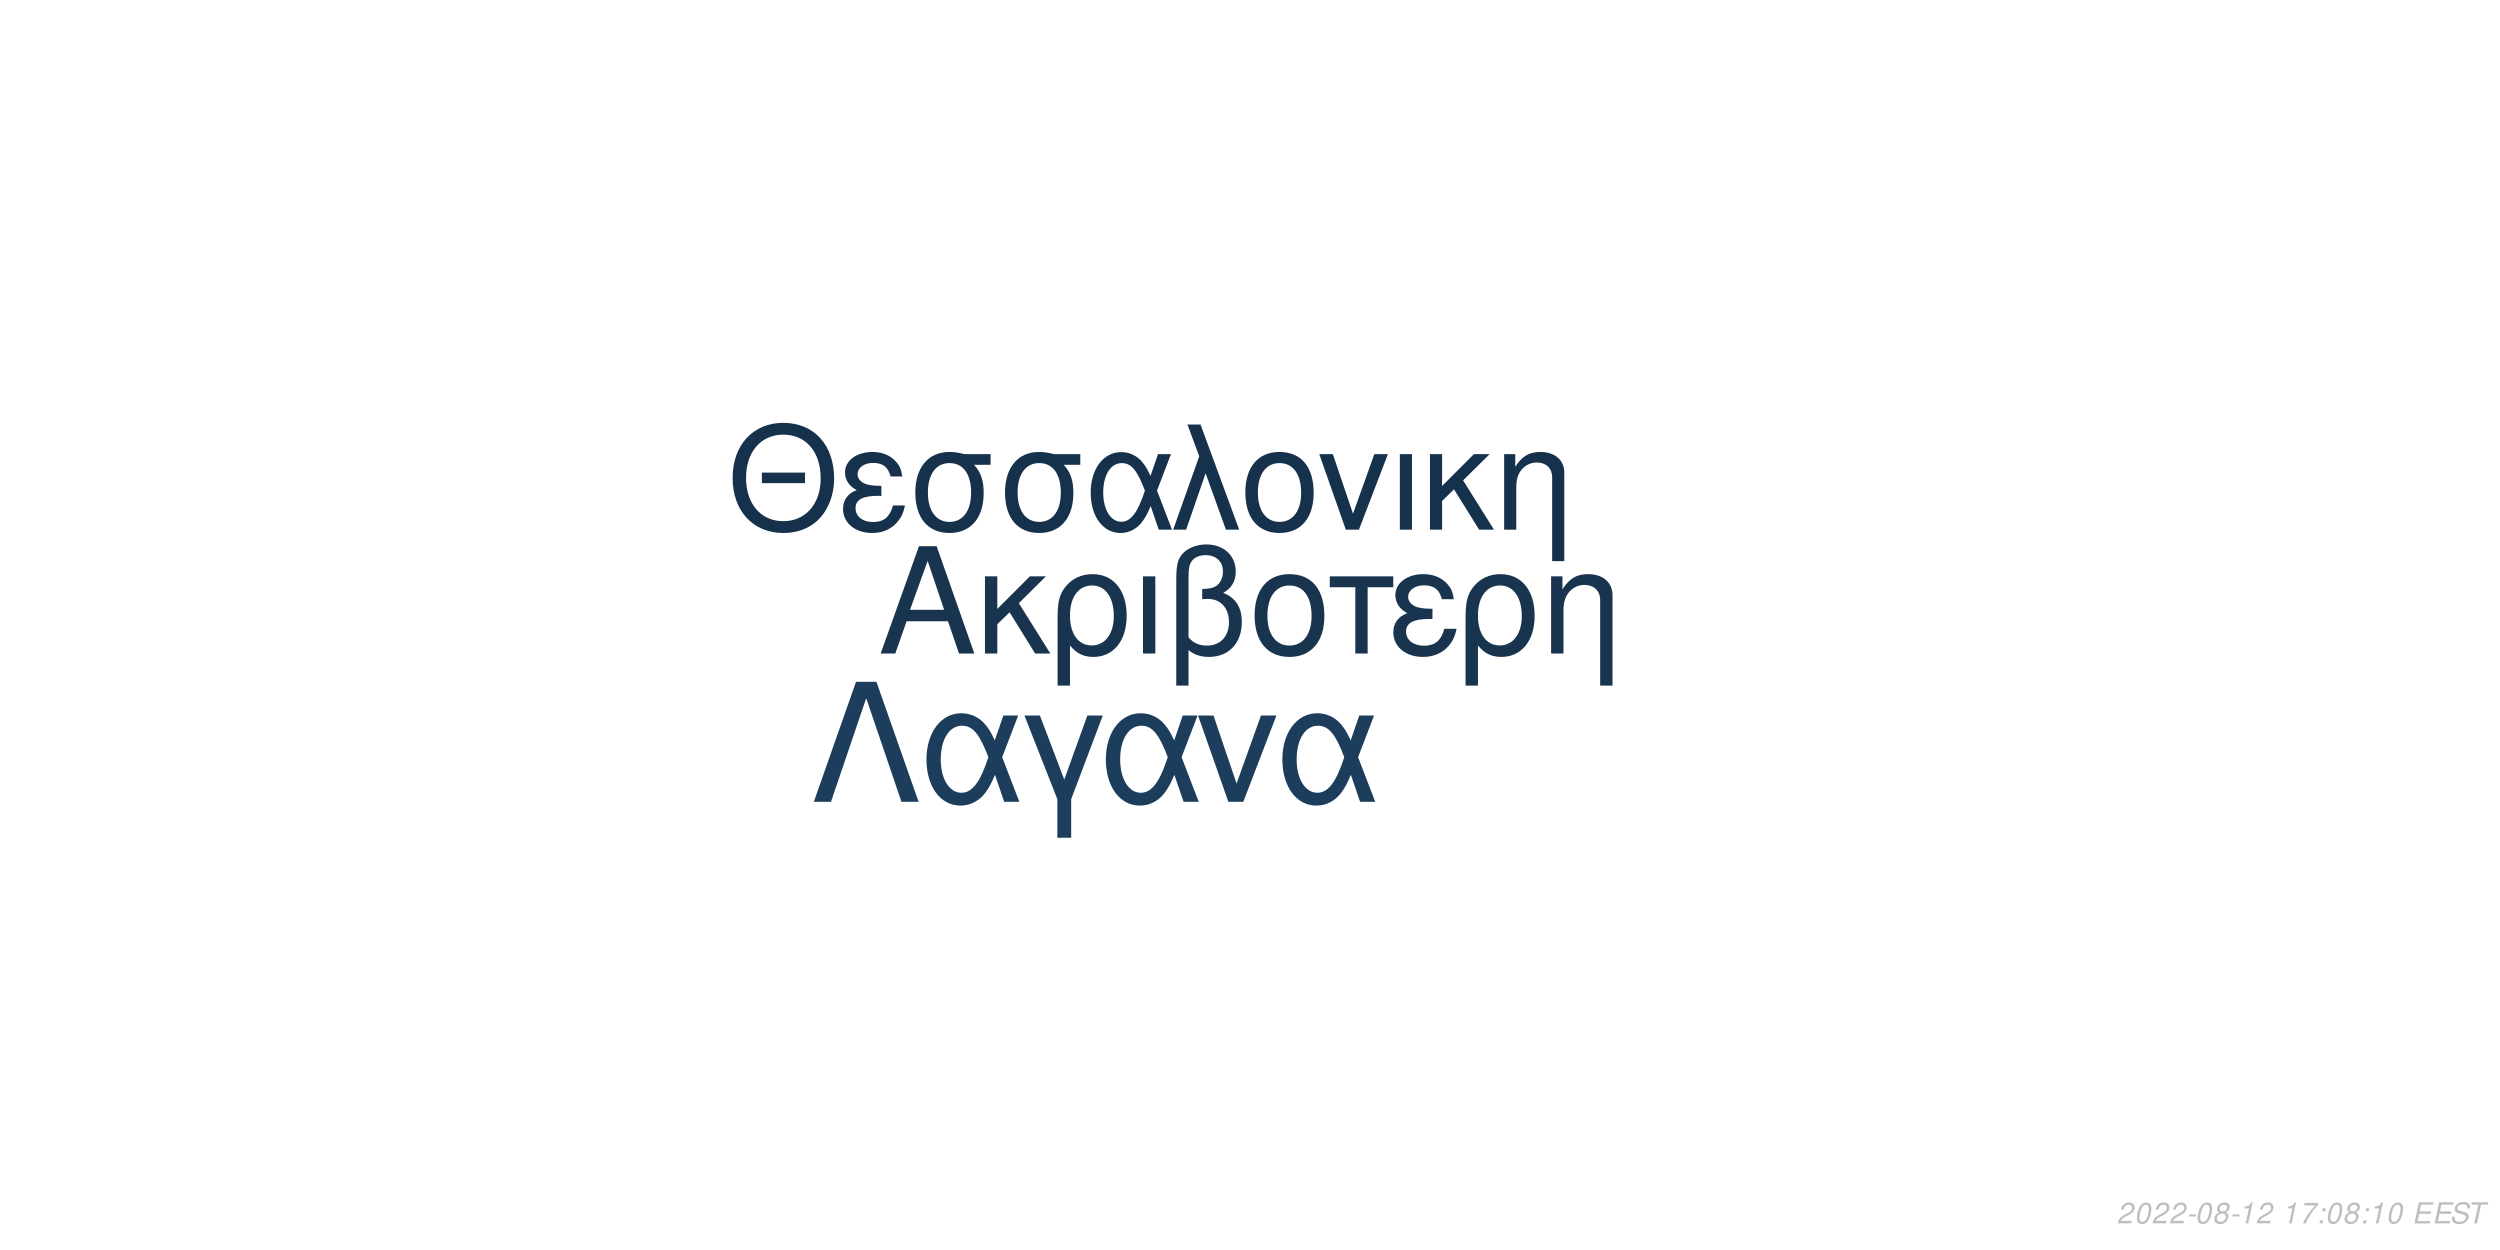
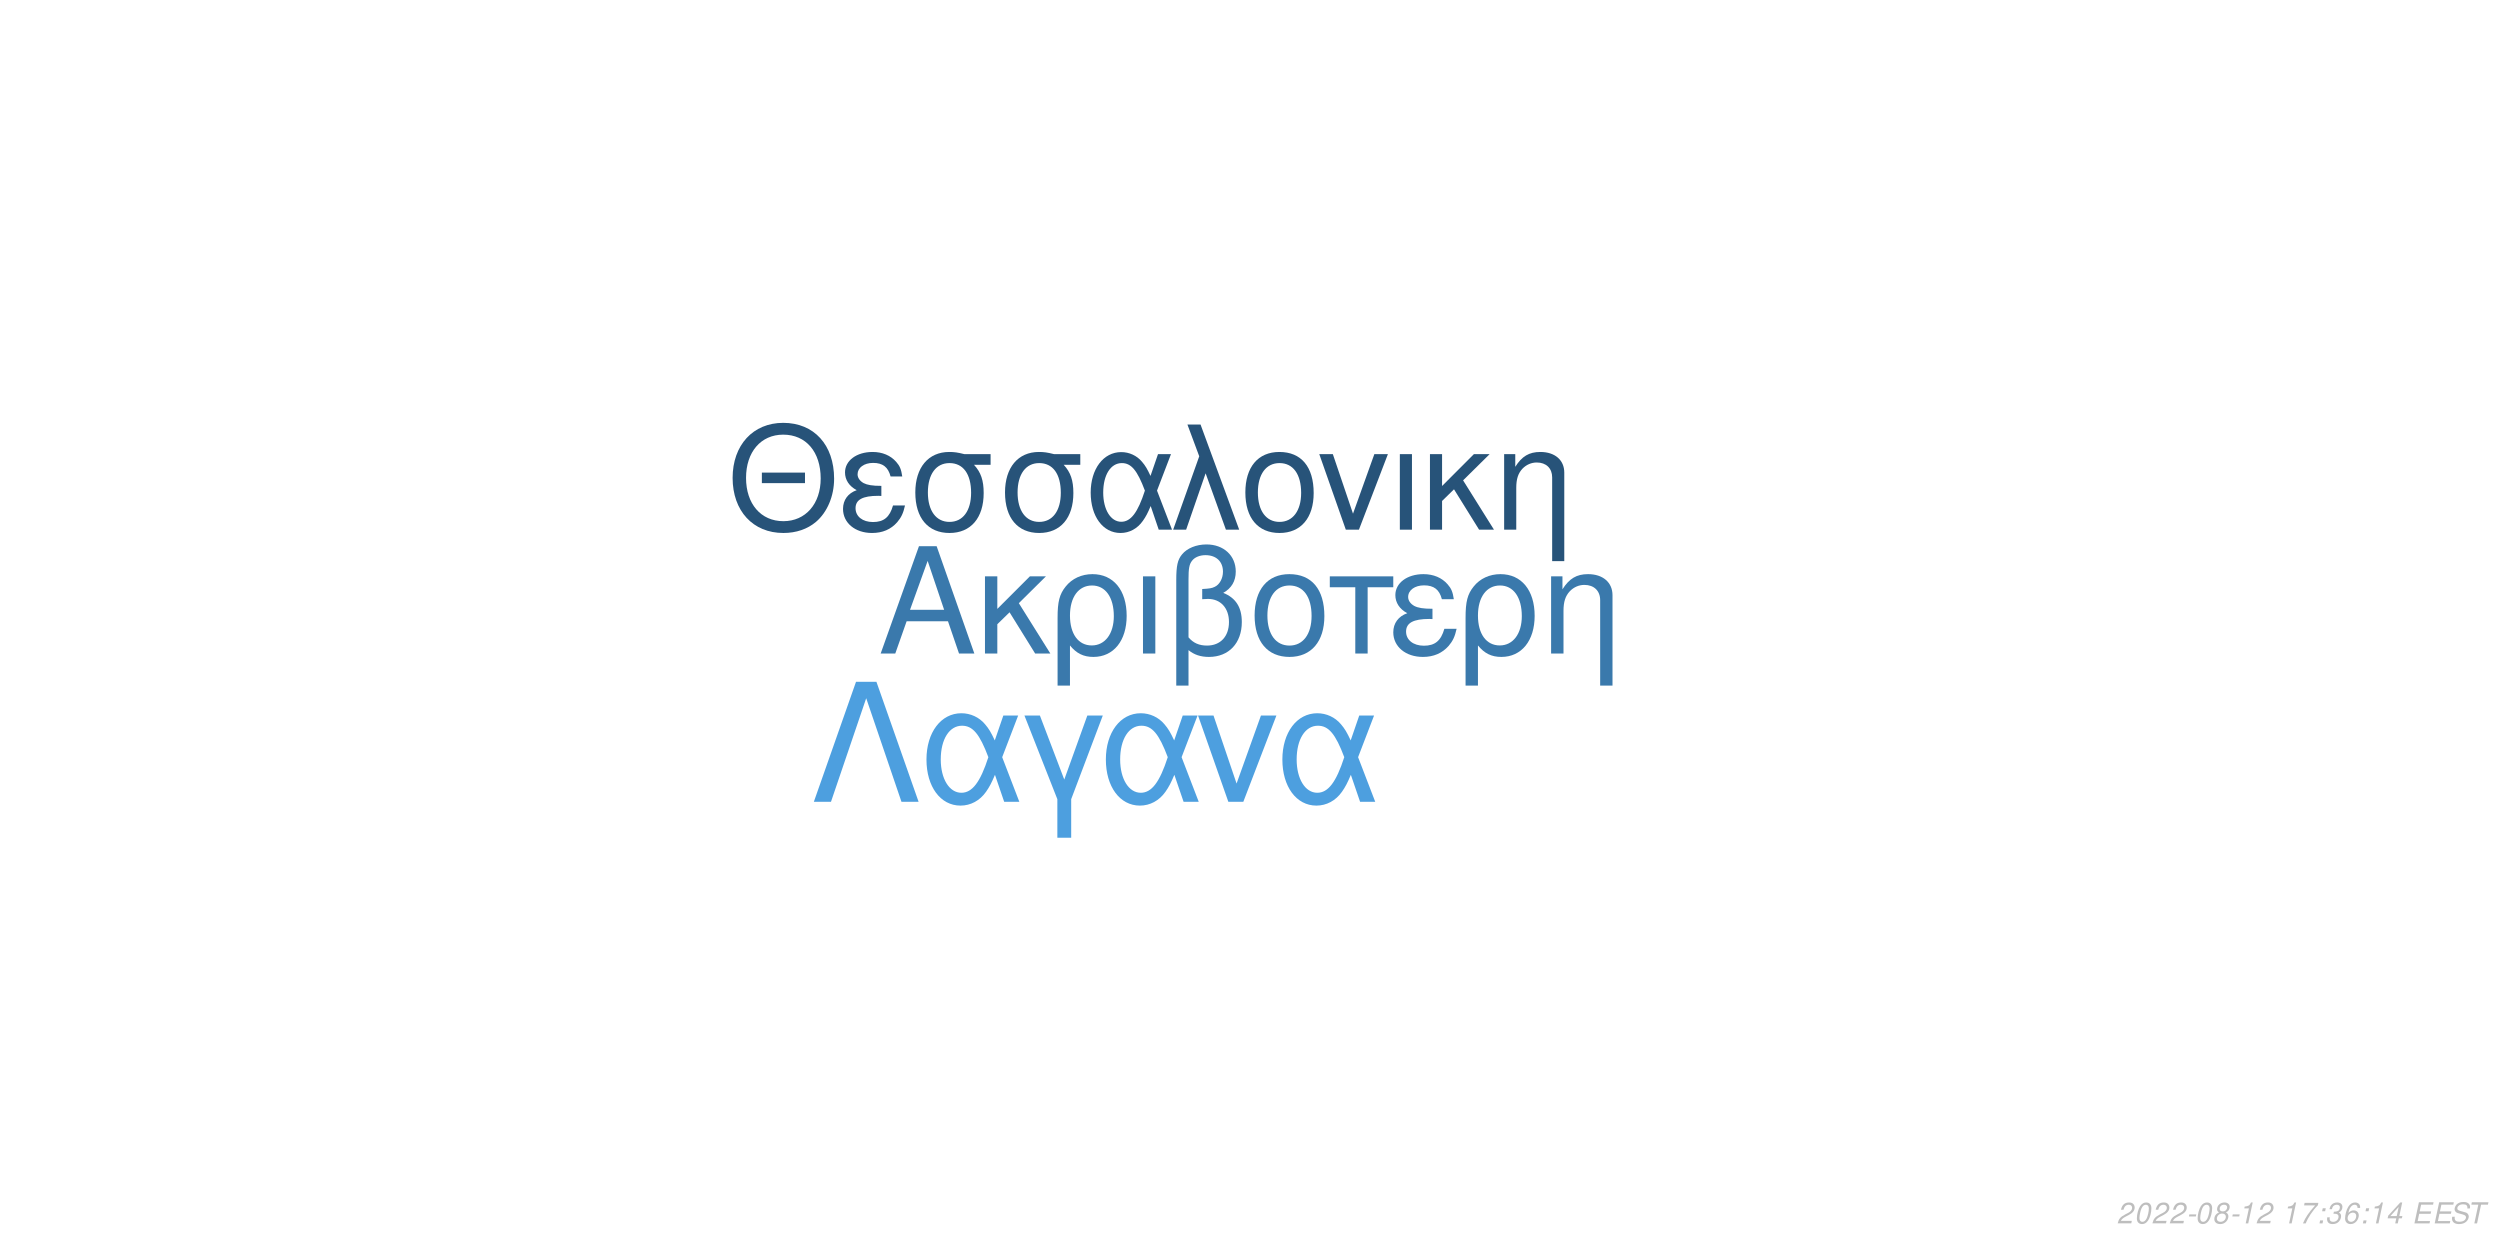
<svg xmlns="http://www.w3.org/2000/svg" xmlns:xlink="http://www.w3.org/1999/xlink" width="864pt" height="432pt" viewBox="0 0 864 432" version="1.1">
  <defs>
    <g>
      <symbol overflow="visible" id="glyph0-0">
        <path style="stroke:none;" d="" />
      </symbol>
      <symbol overflow="visible" id="glyph0-1">
        <path style="stroke:none;" d="M 24.125 -11.141 L 27.938 0 L 33.234 0 L 20.203 -37.094 L 14.094 -37.094 L 0.859 0 L 5.906 0 L 9.828 -11.141 Z M 22.797 -15.109 L 11 -15.109 L 17.094 -32.016 Z M 22.797 -15.109 " />
      </symbol>
      <symbol overflow="visible" id="glyph0-2">
        <path style="stroke:none;" d="M 7.172 -15.422 L 7.172 -26.672 L 2.906 -26.672 L 2.906 0 L 7.172 0 L 7.172 -10.125 L 11.406 -14.25 L 20.25 0 L 25.5 0 L 14.609 -17.406 L 23.969 -26.672 L 18.422 -26.672 Z M 7.172 -15.422 " />
      </symbol>
      <symbol overflow="visible" id="glyph0-3">
        <path style="stroke:none;" d="M 3 11.094 L 7.281 11.094 L 7.281 -2.797 C 9.516 -0.047 11.953 1.172 15.375 1.172 C 22.344 1.172 26.875 -4.422 26.875 -13.031 C 26.875 -21.891 22.297 -27.438 15.062 -27.438 C 11.297 -27.438 7.984 -25.906 5.797 -23.156 C 3.672 -20.516 3 -17.969 3 -12.359 Z M 14.906 -23.516 C 19.547 -23.516 22.438 -19.438 22.438 -12.922 C 22.438 -6.812 19.391 -2.797 14.812 -2.797 C 10.172 -2.797 7.281 -6.766 7.281 -13.125 C 7.281 -19.484 10.234 -23.516 14.906 -23.516 Z M 14.906 -23.516 " />
      </symbol>
      <symbol overflow="visible" id="glyph0-4">
        <path style="stroke:none;" d="M 3.516 0 L 7.781 0 L 7.781 -26.672 L 3.516 -26.672 Z M 3.516 0 " />
      </symbol>
      <symbol overflow="visible" id="glyph0-5">
        <path style="stroke:none;" d="M 4.016 11.094 L 8.25 11.094 L 8.25 -1.172 C 10.172 0.406 12.422 1.172 15.312 1.172 C 22.188 1.172 26.672 -3.609 26.672 -10.891 C 26.672 -15.984 24.578 -19.234 20.25 -20.969 C 23.109 -22.547 24.578 -25.031 24.578 -28.344 C 24.578 -33.844 20.406 -37.703 14.453 -37.703 C 10.938 -37.703 7.734 -36.391 6 -34.25 C 4.484 -32.422 4.016 -30.328 4.016 -25.391 Z M 8.25 -25.656 C 8.25 -29.359 8.5 -30.844 9.469 -32.062 C 10.375 -33.281 12.156 -34 14.094 -34 C 17.812 -34 20.156 -31.812 20.156 -28.297 C 20.156 -25.953 18.984 -23.812 17.297 -23.047 C 16.281 -22.547 15.469 -22.438 12.984 -22.297 L 12.984 -18.781 C 13.734 -18.828 14.344 -18.875 14.969 -18.875 C 19.344 -18.875 22.234 -15.719 22.234 -10.891 C 22.234 -5.906 19.281 -2.75 14.656 -2.75 C 11.953 -2.75 9.922 -3.609 8.25 -5.594 Z M 8.25 -25.656 " />
      </symbol>
      <symbol overflow="visible" id="glyph0-6">
        <path style="stroke:none;" d="M 14.094 -27.438 C 6.562 -27.438 2.094 -22.094 2.094 -13.125 C 2.094 -4.125 6.562 1.172 14.141 1.172 C 21.672 1.172 26.203 -4.172 26.203 -12.922 C 26.203 -22.188 21.828 -27.438 14.094 -27.438 Z M 14.141 -23.516 C 18.938 -23.516 21.781 -19.594 21.781 -12.984 C 21.781 -6.672 18.828 -2.75 14.141 -2.75 C 9.422 -2.75 6.516 -6.672 6.516 -13.125 C 6.516 -19.594 9.422 -23.516 14.141 -23.516 Z M 14.141 -23.516 " />
      </symbol>
      <symbol overflow="visible" id="glyph0-7">
        <path style="stroke:none;" d="M 7.891 0 L 12.156 0 L 12.156 -22.906 L 21.016 -22.906 L 21.016 -26.672 L -0.922 -26.672 L -0.922 -22.906 L 7.891 -22.906 Z M 7.891 0 " />
      </symbol>
      <symbol overflow="visible" id="glyph0-8">
        <path style="stroke:none;" d="M 14.562 -15.469 C 11.344 -15.469 9.562 -15.781 8.297 -16.438 C 6.922 -17.203 6.156 -18.328 6.156 -19.547 C 6.156 -21.891 8.453 -23.562 11.656 -23.562 C 15.062 -23.562 16.953 -22.094 17.812 -18.781 L 21.938 -18.781 C 21.578 -21.266 21.062 -22.5 19.797 -23.922 C 17.812 -26.203 14.906 -27.438 11.453 -27.438 C 5.797 -27.438 1.734 -24.375 1.734 -20.203 C 1.734 -17.609 3.156 -15.375 5.859 -13.938 C 2.797 -12.875 1.016 -10.484 1.016 -7.328 C 1.016 -2.391 5.297 1.172 11.25 1.172 C 14.969 1.172 17.906 -0.109 20.156 -2.641 C 21.578 -4.328 22.297 -5.797 22.906 -8.547 L 18.672 -8.547 C 17.5 -4.422 15.422 -2.703 11.609 -2.703 C 7.938 -2.703 5.438 -4.688 5.438 -7.578 C 5.438 -10.578 7.938 -11.953 13.484 -11.953 C 13.641 -11.953 14.094 -11.953 14.562 -11.906 Z M 14.562 -15.469 " />
      </symbol>
      <symbol overflow="visible" id="glyph0-9">
        <path style="stroke:none;" d="M 3.562 -26.672 L 3.562 0 L 7.844 0 L 7.844 -14.703 C 7.844 -17.906 8.5 -19.891 10.031 -21.531 C 11.406 -22.953 13.188 -23.719 15.062 -23.719 C 18.375 -23.719 20.516 -21.672 20.516 -18.469 L 20.516 11.094 L 24.781 11.094 L 24.781 -20.156 C 24.781 -24.578 21.469 -27.438 16.328 -27.438 C 12.359 -27.438 9.828 -25.906 7.484 -22.188 L 7.484 -26.672 Z M 3.562 -26.672 " />
      </symbol>
      <symbol overflow="visible" id="glyph1-0">
        <path style="stroke:none;" d="" />
      </symbol>
      <symbol overflow="visible" id="glyph1-1">
        <path style="stroke:none;" d="M 26.859 -19.734 L 11.953 -19.734 L 11.953 -16.094 L 26.859 -16.094 Z M 19.328 -36.922 C 8.922 -36.922 1.844 -29.25 1.844 -17.891 C 1.844 -6.484 8.875 1.141 19.391 1.141 C 23.812 1.141 27.703 -0.203 30.641 -2.688 C 34.578 -6.031 36.922 -11.656 36.922 -17.594 C 36.922 -29.297 30 -36.922 19.328 -36.922 Z M 19.328 -32.844 C 27.203 -32.844 32.281 -26.906 32.281 -17.688 C 32.281 -8.922 27.062 -2.938 19.391 -2.938 C 11.609 -2.938 6.484 -8.922 6.484 -17.891 C 6.484 -26.859 11.609 -32.844 19.328 -32.844 Z M 19.328 -32.844 " />
      </symbol>
      <symbol overflow="visible" id="glyph1-2">
        <path style="stroke:none;" d="M 14.25 -15.141 C 11.109 -15.141 9.375 -15.453 8.125 -16.094 C 6.781 -16.844 6.031 -17.938 6.031 -19.141 C 6.031 -21.422 8.266 -23.078 11.406 -23.078 C 14.75 -23.078 16.594 -21.625 17.438 -18.391 L 21.469 -18.391 C 21.125 -20.828 20.625 -22.031 19.391 -23.422 C 17.438 -25.656 14.594 -26.859 11.219 -26.859 C 5.688 -26.859 1.688 -23.875 1.688 -19.781 C 1.688 -17.234 3.094 -15.047 5.734 -13.656 C 2.734 -12.609 1 -10.266 1 -7.172 C 1 -2.344 5.188 1.141 11.016 1.141 C 14.656 1.141 17.547 -0.094 19.734 -2.594 C 21.125 -4.234 21.828 -5.688 22.422 -8.375 L 18.281 -8.375 C 17.141 -4.328 15.094 -2.641 11.359 -2.641 C 7.766 -2.641 5.328 -4.578 5.328 -7.422 C 5.328 -10.359 7.766 -11.703 13.203 -11.703 C 13.359 -11.703 13.797 -11.703 14.25 -11.656 Z M 14.25 -15.141 " />
      </symbol>
      <symbol overflow="visible" id="glyph1-3">
        <path style="stroke:none;" d="M 29 -26.109 L 19.938 -26.109 C 17.594 -26.703 16.438 -26.859 14.703 -26.859 C 7.469 -26.859 2.984 -21.469 2.984 -12.859 C 2.984 -4.031 7.375 1.141 14.797 1.141 C 22.172 1.141 26.609 -4.078 26.609 -12.656 C 26.609 -17.047 25.656 -19.828 23.266 -22.422 L 29 -22.422 Z M 14.797 -23.016 C 19.531 -23.016 22.266 -19.234 22.266 -12.75 C 22.266 -6.531 19.438 -2.688 14.797 -2.688 C 10.172 -2.688 7.328 -6.531 7.328 -12.859 C 7.328 -19.188 10.172 -23.016 14.797 -23.016 Z M 14.797 -23.016 " />
      </symbol>
      <symbol overflow="visible" id="glyph1-4">
        <path style="stroke:none;" d="M 29.344 -26.109 L 24.859 -26.109 L 22.266 -18.578 C 21.125 -21.031 20.484 -22.125 19.328 -23.469 C 17.547 -25.609 14.906 -26.812 12.156 -26.812 C 5.984 -26.812 1.594 -20.984 1.594 -12.812 C 1.594 -4.578 5.828 1.141 11.906 1.141 C 14.953 1.141 17.734 -0.344 19.625 -3.047 C 20.672 -4.531 21.281 -5.688 22.328 -8.172 L 25.109 0 L 29.703 0 L 24.516 -13.5 Z M 20.328 -13.5 C 17.891 -5.922 15.453 -2.734 12.156 -2.734 C 8.516 -2.734 5.922 -6.922 5.922 -12.812 C 5.922 -18.938 8.516 -23.016 12.359 -23.016 C 15.594 -23.016 17.688 -20.531 20.328 -13.5 Z M 20.328 -13.5 " />
      </symbol>
      <symbol overflow="visible" id="glyph1-5">
        <path style="stroke:none;" d="M 1.094 0 L 5.578 0 L 12.312 -19.484 L 19.328 0 L 23.922 0 L 10.562 -36.328 L 6.031 -36.328 L 10.109 -25.359 Z M 1.094 0 " />
      </symbol>
      <symbol overflow="visible" id="glyph1-6">
        <path style="stroke:none;" d="M 13.797 -26.859 C 6.422 -26.859 2.047 -21.625 2.047 -12.859 C 2.047 -4.031 6.422 1.141 13.859 1.141 C 21.234 1.141 25.656 -4.078 25.656 -12.656 C 25.656 -21.719 21.375 -26.859 13.797 -26.859 Z M 13.859 -23.016 C 18.531 -23.016 21.328 -19.188 21.328 -12.703 C 21.328 -6.531 18.438 -2.688 13.859 -2.688 C 9.219 -2.688 6.375 -6.531 6.375 -12.859 C 6.375 -19.188 9.219 -23.016 13.859 -23.016 Z M 13.859 -23.016 " />
      </symbol>
      <symbol overflow="visible" id="glyph1-7">
        <path style="stroke:none;" d="M 14.297 0 L 24.312 -26.109 L 19.625 -26.109 L 12.25 -5.531 L 5.281 -26.109 L 0.594 -26.109 L 9.766 0 Z M 14.297 0 " />
      </symbol>
      <symbol overflow="visible" id="glyph1-8">
        <path style="stroke:none;" d="M 3.438 0 L 7.625 0 L 7.625 -26.109 L 3.438 -26.109 Z M 3.438 0 " />
      </symbol>
      <symbol overflow="visible" id="glyph1-9">
        <path style="stroke:none;" d="M 7.031 -15.094 L 7.031 -26.109 L 2.844 -26.109 L 2.844 0 L 7.031 0 L 7.031 -9.922 L 11.156 -13.953 L 19.828 0 L 24.969 0 L 14.297 -17.047 L 23.469 -26.109 L 18.031 -26.109 Z M 7.031 -15.094 " />
      </symbol>
      <symbol overflow="visible" id="glyph1-10">
        <path style="stroke:none;" d="M 3.484 -26.109 L 3.484 0 L 7.672 0 L 7.672 -14.406 C 7.672 -17.547 8.328 -19.484 9.812 -21.078 C 11.156 -22.469 12.906 -23.219 14.75 -23.219 C 17.984 -23.219 20.078 -21.234 20.078 -18.094 L 20.078 10.859 L 24.266 10.859 L 24.266 -19.734 C 24.266 -24.062 21.031 -26.859 16 -26.859 C 12.109 -26.859 9.609 -25.359 7.328 -21.719 L 7.328 -26.109 Z M 3.484 -26.109 " />
      </symbol>
      <symbol overflow="visible" id="glyph2-0">
        <path style="stroke:none;" d="" />
      </symbol>
      <symbol overflow="visible" id="glyph2-1">
        <path style="stroke:none;" d="M 22.531 -41.484 L 15.484 -41.484 L 0.906 0 L 6.828 0 L 19 -35.797 L 31.188 0 L 37.109 0 Z M 22.531 -41.484 " />
      </symbol>
      <symbol overflow="visible" id="glyph2-2">
        <path style="stroke:none;" d="M 33.516 -29.812 L 28.391 -29.812 L 25.438 -21.219 C 24.125 -24.016 23.391 -25.266 22.078 -26.797 C 20.031 -29.25 17.016 -30.609 13.891 -30.609 C 6.828 -30.609 1.828 -23.953 1.828 -14.625 C 1.828 -5.234 6.656 1.312 13.594 1.312 C 17.078 1.312 20.266 -0.391 22.422 -3.469 C 23.609 -5.172 24.297 -6.484 25.5 -9.328 L 28.688 0 L 33.922 0 L 28 -15.422 Z M 23.219 -15.422 C 20.422 -6.766 17.641 -3.125 13.891 -3.125 C 9.734 -3.125 6.766 -7.906 6.766 -14.625 C 6.766 -21.625 9.734 -26.297 14.109 -26.297 C 17.812 -26.297 20.203 -23.453 23.219 -15.422 Z M 23.219 -15.422 " />
      </symbol>
      <symbol overflow="visible" id="glyph2-3">
        <path style="stroke:none;" d="M 12.062 12.406 L 16.844 12.406 L 16.844 -0.906 L 27.766 -29.812 L 22.422 -29.812 L 14.453 -7.688 L 6.031 -29.812 L 0.688 -29.812 L 12.062 -0.906 Z M 12.062 12.406 " />
      </symbol>
      <symbol overflow="visible" id="glyph2-4">
        <path style="stroke:none;" d="M 16.328 0 L 27.766 -29.812 L 22.422 -29.812 L 14 -6.312 L 6.031 -29.812 L 0.688 -29.812 L 11.156 0 Z M 16.328 0 " />
      </symbol>
      <symbol overflow="visible" id="glyph3-0">
        <path style="stroke:none;" d="" />
      </symbol>
      <symbol overflow="visible" id="glyph3-1">
        <path style="stroke:none;" d="M 5.234 -0.875 L 1.469 -0.875 C 1.641 -1.375 2.203 -1.891 3.109 -2.344 L 4.234 -2.938 C 5.562 -3.625 6.219 -4.469 6.219 -5.484 C 6.219 -5.938 6.062 -6.359 5.797 -6.656 C 5.469 -7.047 4.984 -7.234 4.312 -7.234 C 2.766 -7.234 1.891 -6.453 1.484 -4.734 L 2.375 -4.734 C 2.484 -5.188 2.609 -5.484 2.797 -5.75 C 3.094 -6.203 3.609 -6.453 4.188 -6.453 C 4.891 -6.453 5.344 -6.031 5.344 -5.375 C 5.344 -4.703 4.859 -4.094 4.016 -3.656 L 2.984 -3.125 C 1.234 -2.188 0.797 -1.656 0.344 -0.016 L 5.047 -0.016 Z M 5.234 -0.875 " />
      </symbol>
      <symbol overflow="visible" id="glyph3-2">
        <path style="stroke:none;" d="M 4.203 -7.234 C 3.375 -7.234 2.688 -6.812 2.125 -5.984 C 1.484 -5.047 0.984 -3.188 0.984 -1.734 C 0.984 -1.109 1.172 -0.562 1.484 -0.266 C 1.797 0.047 2.281 0.234 2.766 0.234 C 3.625 0.234 4.281 -0.156 4.859 -1.016 C 5.516 -1.953 6 -3.797 6 -5.266 C 6 -6.5 5.328 -7.234 4.203 -7.234 Z M 4.094 -6.453 C 4.734 -6.453 5.125 -5.984 5.125 -5.156 C 5.125 -4.203 4.781 -2.625 4.406 -1.812 C 3.984 -0.938 3.516 -0.547 2.875 -0.547 C 2.25 -0.547 1.875 -1.031 1.875 -1.828 C 1.875 -2.797 2.203 -4.344 2.594 -5.203 C 2.984 -6.047 3.453 -6.453 4.094 -6.453 Z M 4.094 -6.453 " />
      </symbol>
      <symbol overflow="visible" id="glyph3-3">
        <path style="stroke:none;" d="M 3.516 -3.125 L 1.125 -3.125 L 0.969 -2.406 L 3.359 -2.406 Z M 3.516 -3.125 " />
      </symbol>
      <symbol overflow="visible" id="glyph3-4">
        <path style="stroke:none;" d="M 4.766 -3.797 C 5.078 -3.969 5.234 -4.078 5.438 -4.234 C 5.812 -4.594 6.062 -5.172 6.062 -5.734 C 6.062 -6.625 5.344 -7.234 4.266 -7.234 C 2.812 -7.234 1.703 -6.219 1.703 -4.875 C 1.703 -4.406 1.875 -4.125 2.359 -3.812 C 1.297 -3.312 0.75 -2.516 0.75 -1.469 C 0.75 -0.438 1.547 0.234 2.812 0.234 C 3.656 0.234 4.359 -0.094 4.938 -0.734 C 5.359 -1.234 5.609 -1.859 5.609 -2.438 C 5.609 -3.047 5.312 -3.516 4.766 -3.797 Z M 4.109 -6.453 C 4.797 -6.453 5.188 -6.125 5.188 -5.578 C 5.188 -5.266 5.062 -4.922 4.859 -4.672 C 4.562 -4.312 4.188 -4.156 3.656 -4.156 C 2.984 -4.156 2.594 -4.453 2.594 -4.984 C 2.594 -5.859 3.203 -6.453 4.109 -6.453 Z M 3.453 -3.406 C 4.234 -3.406 4.734 -2.984 4.734 -2.312 C 4.734 -1.312 3.922 -0.547 2.875 -0.547 C 2.125 -0.547 1.625 -0.969 1.625 -1.625 C 1.625 -2.609 2.438 -3.406 3.453 -3.406 Z M 3.453 -3.406 " />
      </symbol>
      <symbol overflow="visible" id="glyph3-5">
        <path style="stroke:none;" d="M 3.703 -5.188 L 2.594 0 L 3.469 0 L 5.016 -7.234 L 4.438 -7.234 C 3.906 -6.156 3.688 -6.016 2.234 -5.812 L 2.109 -5.188 Z M 3.703 -5.188 " />
      </symbol>
      <symbol overflow="visible" id="glyph3-6">
        <path style="stroke:none;" d="" />
      </symbol>
      <symbol overflow="visible" id="glyph3-7">
        <path style="stroke:none;" d="M 6.703 -7.094 L 1.953 -7.094 L 1.766 -6.219 L 5.594 -6.219 C 3.344 -3.688 2.266 -2.109 1.375 0 L 2.344 0 C 3.031 -1.906 4.828 -4.594 6.547 -6.281 Z M 6.703 -7.094 " />
      </symbol>
      <symbol overflow="visible" id="glyph3-8">
        <path style="stroke:none;" d="M 2.359 -1.031 L 1.312 -1.031 L 1.094 0 L 2.141 0 Z M 3.266 -5.234 L 2.219 -5.234 L 2 -4.203 L 3.047 -4.203 Z M 3.266 -5.234 " />
      </symbol>
      <symbol overflow="visible" id="glyph3-9">
+         <path style="stroke:none;" d="M 2.922 -3.312 C 3.125 -3.344 3.234 -3.344 3.375 -3.344 C 4.203 -3.344 4.688 -3 4.688 -2.406 C 4.688 -1.312 3.906 -0.547 2.781 -0.547 C 2.047 -0.547 1.594 -0.938 1.594 -1.562 C 1.594 -1.719 1.609 -1.844 1.656 -2.094 L 0.766 -2.094 C 0.734 -1.797 0.719 -1.641 0.719 -1.469 C 0.719 -0.375 1.406 0.234 2.641 0.234 C 3.547 0.234 4.297 -0.078 4.812 -0.656 C 5.266 -1.156 5.562 -1.875 5.562 -2.547 C 5.562 -3.125 5.344 -3.453 4.797 -3.734 C 5.641 -4.234 6.016 -4.844 6.016 -5.734 C 6.016 -6.656 5.312 -7.234 4.203 -7.234 C 3.375 -7.234 2.672 -6.938 2.188 -6.375 C 1.891 -6.031 1.703 -5.641 1.516 -4.906 L 2.391 -4.906 C 2.5 -5.359 2.594 -5.594 2.734 -5.812 C 3.047 -6.234 3.516 -6.453 4.078 -6.453 C 4.734 -6.453 5.141 -6.125 5.141 -5.578 C 5.141 -5.188 5.016 -4.797 4.797 -4.547 C 4.516 -4.234 4 -4.062 3.266 -4.062 L 3.078 -4.062 Z M 2.922 -3.312 " />
+       </symbol>
+       <symbol overflow="visible" id="glyph3-10">
+         <path style="stroke:none;" d="M 6.125 -5.344 L 6.141 -5.625 C 6.141 -6.609 5.453 -7.234 4.391 -7.234 C 3.438 -7.234 2.641 -6.719 2.016 -5.703 C 1.422 -4.781 0.938 -2.953 0.938 -1.688 C 0.938 -0.516 1.688 0.234 2.859 0.234 C 3.703 0.234 4.438 -0.156 5 -0.875 C 5.406 -1.422 5.672 -2.156 5.672 -2.766 C 5.672 -3.812 4.969 -4.5 3.906 -4.5 C 3.234 -4.5 2.672 -4.234 2.094 -3.625 C 2.406 -5.375 3.234 -6.453 4.25 -6.453 C 4.703 -6.453 5.062 -6.234 5.172 -5.844 C 5.203 -5.719 5.234 -5.578 5.25 -5.344 Z M 3.656 -3.734 C 4.344 -3.734 4.797 -3.281 4.797 -2.625 C 4.797 -1.469 3.984 -0.547 2.984 -0.547 C 2.297 -0.547 1.812 -1.047 1.812 -1.766 C 1.812 -2.859 2.625 -3.734 3.656 -3.734 Z M 3.656 -3.734 " />
+       </symbol>
+       <symbol overflow="visible" id="glyph3-11">
+         <path style="stroke:none;" d="M 3.625 -1.75 L 3.266 0 L 4.141 0 L 4.516 -1.75 L 5.562 -1.75 L 5.734 -2.531 L 4.688 -2.531 L 5.688 -7.234 L 5.016 -7.234 L 0.844 -2.672 L 0.641 -1.75 Z M 3.797 -2.531 L 1.594 -2.531 L 4.469 -5.703 Z M 3.797 -2.531 " />
+       </symbol>
+       <symbol overflow="visible" id="glyph3-12">
        <path style="stroke:none;" d="M 2.547 -3.312 L 6.5 -3.312 L 6.688 -4.141 L 2.719 -4.141 L 3.219 -6.469 L 7.344 -6.469 L 7.516 -7.297 L 2.453 -7.297 L 0.906 0 L 6.125 0 L 6.297 -0.812 L 2.016 -0.812 Z M 2.547 -3.312 " />
      </symbol>
-       <symbol overflow="visible" id="glyph3-10">
+       <symbol overflow="visible" id="glyph3-13">
        <path style="stroke:none;" d="M 7.062 -5.156 C 7.125 -5.438 7.141 -5.562 7.141 -5.703 C 7.141 -6.156 6.938 -6.594 6.594 -6.891 C 6.188 -7.25 5.656 -7.406 4.875 -7.406 C 3.844 -7.406 3.047 -7.125 2.5 -6.562 C 2.094 -6.141 1.781 -5.438 1.781 -4.922 C 1.781 -4.297 2.219 -3.766 2.891 -3.562 L 4.594 -3.094 C 5.406 -2.859 5.734 -2.578 5.734 -2.094 C 5.734 -1.781 5.547 -1.406 5.266 -1.141 C 4.844 -0.766 4.266 -0.578 3.453 -0.578 C 2.328 -0.578 1.812 -0.984 1.812 -1.906 C 1.812 -2.047 1.812 -2.125 1.844 -2.312 L 0.984 -2.312 C 0.906 -2.062 0.891 -1.906 0.891 -1.688 C 0.891 -0.484 1.797 0.234 3.297 0.234 C 4.359 0.234 5.234 -0.062 5.812 -0.609 C 6.344 -1.078 6.688 -1.797 6.688 -2.375 C 6.688 -2.641 6.609 -2.906 6.453 -3.156 C 6.234 -3.5 5.938 -3.703 5.469 -3.828 L 3.75 -4.312 C 2.984 -4.547 2.734 -4.734 2.734 -5.188 C 2.734 -5.547 2.875 -5.844 3.188 -6.109 C 3.547 -6.438 4.031 -6.594 4.703 -6.594 C 5.266 -6.594 5.688 -6.484 5.906 -6.297 C 6.094 -6.125 6.219 -5.797 6.219 -5.516 C 6.219 -5.422 6.203 -5.344 6.188 -5.156 Z M 7.062 -5.156 " />
      </symbol>
-       <symbol overflow="visible" id="glyph3-11">
+       <symbol overflow="visible" id="glyph3-14">
        <path style="stroke:none;" d="M 4.938 -6.469 L 7.312 -6.469 L 7.484 -7.297 L 1.75 -7.297 L 1.578 -6.469 L 3.984 -6.469 L 2.609 0 L 3.547 0 Z M 4.938 -6.469 " />
      </symbol>
    </g>
  </defs>
  <g id="surface1">
    <rect x="0" y="0" width="864" height="432" style="fill:rgb(100%,100%,100%);fill-opacity:1;stroke:none;" />
-     <g style="fill:rgb(9.412%,20.392%,30.98%);fill-opacity:1;">
+     <g style="fill:rgb(22.745%,47.451%,67.451%);fill-opacity:1;">
      <use xlink:href="#glyph0-1" x="303.5" y="225.861" />
      <use xlink:href="#glyph0-2" x="337.5" y="225.861" />
      <use xlink:href="#glyph0-3" x="362.5" y="225.861" />
      <use xlink:href="#glyph0-4" x="391.5" y="225.861" />
      <use xlink:href="#glyph0-5" x="402.5" y="225.861" />
      <use xlink:href="#glyph0-6" x="431.5" y="225.861" />
      <use xlink:href="#glyph0-7" x="460.5" y="225.861" />
      <use xlink:href="#glyph0-8" x="480.5" y="225.861" />
      <use xlink:href="#glyph0-3" x="503.5" y="225.861" />
      <use xlink:href="#glyph0-9" x="532.5" y="225.861" />
    </g>
-     <g style="fill:rgb(8.627%,19.216%,29.412%);fill-opacity:1;">
+     <g style="fill:rgb(15.294%,32.549%,47.451%);fill-opacity:1;">
      <use xlink:href="#glyph1-1" x="251.348" y="183.058" />
      <use xlink:href="#glyph1-2" x="290.348" y="183.058" />
      <use xlink:href="#glyph1-3" x="313.348" y="183.058" />
      <use xlink:href="#glyph1-3" x="344.348" y="183.058" />
      <use xlink:href="#glyph1-4" x="375.348" y="183.058" />
      <use xlink:href="#glyph1-5" x="404.348" y="183.058" />
      <use xlink:href="#glyph1-6" x="428.348" y="183.058" />
      <use xlink:href="#glyph1-7" x="455.348" y="183.058" />
      <use xlink:href="#glyph1-8" x="480.348" y="183.058" />
      <use xlink:href="#glyph1-9" x="491.348" y="183.058" />
      <use xlink:href="#glyph1-10" x="516.348" y="183.058" />
    </g>
-     <g style="fill:rgb(10.98%,23.922%,35.686%);fill-opacity:1;">
+     <g style="fill:rgb(30.196%,62.353%,87.451%);fill-opacity:1;">
      <use xlink:href="#glyph2-1" x="280.359" y="277.105" />
      <use xlink:href="#glyph2-2" x="318.359" y="277.105" />
      <use xlink:href="#glyph2-3" x="353.359" y="277.105" />
      <use xlink:href="#glyph2-2" x="380.359" y="277.105" />
      <use xlink:href="#glyph2-4" x="413.359" y="277.105" />
      <use xlink:href="#glyph2-2" x="441.359" y="277.105" />
    </g>
    <g style="fill:rgb(74.51%,74.51%,74.51%);fill-opacity:1;">
      <use xlink:href="#glyph3-1" x="731.52" y="422.81" />
      <use xlink:href="#glyph3-2" x="737.52" y="422.81" />
      <use xlink:href="#glyph3-1" x="743.52" y="422.81" />
      <use xlink:href="#glyph3-1" x="749.52" y="422.81" />
      <use xlink:href="#glyph3-3" x="755.52" y="422.81" />
      <use xlink:href="#glyph3-2" x="758.52" y="422.81" />
      <use xlink:href="#glyph3-4" x="764.52" y="422.81" />
      <use xlink:href="#glyph3-3" x="770.52" y="422.81" />
      <use xlink:href="#glyph3-5" x="773.52" y="422.81" />
      <use xlink:href="#glyph3-1" x="779.52" y="422.81" />
      <use xlink:href="#glyph3-6" x="785.52" y="422.81" />
      <use xlink:href="#glyph3-5" x="788.52" y="422.81" />
      <use xlink:href="#glyph3-7" x="794.52" y="422.81" />
      <use xlink:href="#glyph3-8" x="800.52" y="422.81" />
-       <use xlink:href="#glyph3-2" x="803.52" y="422.81" />
-       <use xlink:href="#glyph3-4" x="809.52" y="422.81" />
+       <use xlink:href="#glyph3-9" x="803.52" y="422.81" />
+       <use xlink:href="#glyph3-10" x="809.52" y="422.81" />
      <use xlink:href="#glyph3-8" x="815.52" y="422.81" />
      <use xlink:href="#glyph3-5" x="818.52" y="422.81" />
-       <use xlink:href="#glyph3-2" x="824.52" y="422.81" />
+       <use xlink:href="#glyph3-11" x="824.52" y="422.81" />
      <use xlink:href="#glyph3-6" x="830.52" y="422.81" />
-       <use xlink:href="#glyph3-9" x="833.52" y="422.81" />
-       <use xlink:href="#glyph3-9" x="840.52" y="422.81" />
-       <use xlink:href="#glyph3-10" x="846.52" y="422.81" />
-       <use xlink:href="#glyph3-11" x="852.52" y="422.81" />
+       <use xlink:href="#glyph3-12" x="833.52" y="422.81" />
+       <use xlink:href="#glyph3-12" x="840.52" y="422.81" />
+       <use xlink:href="#glyph3-13" x="846.52" y="422.81" />
+       <use xlink:href="#glyph3-14" x="852.52" y="422.81" />
    </g>
  </g>
</svg>
